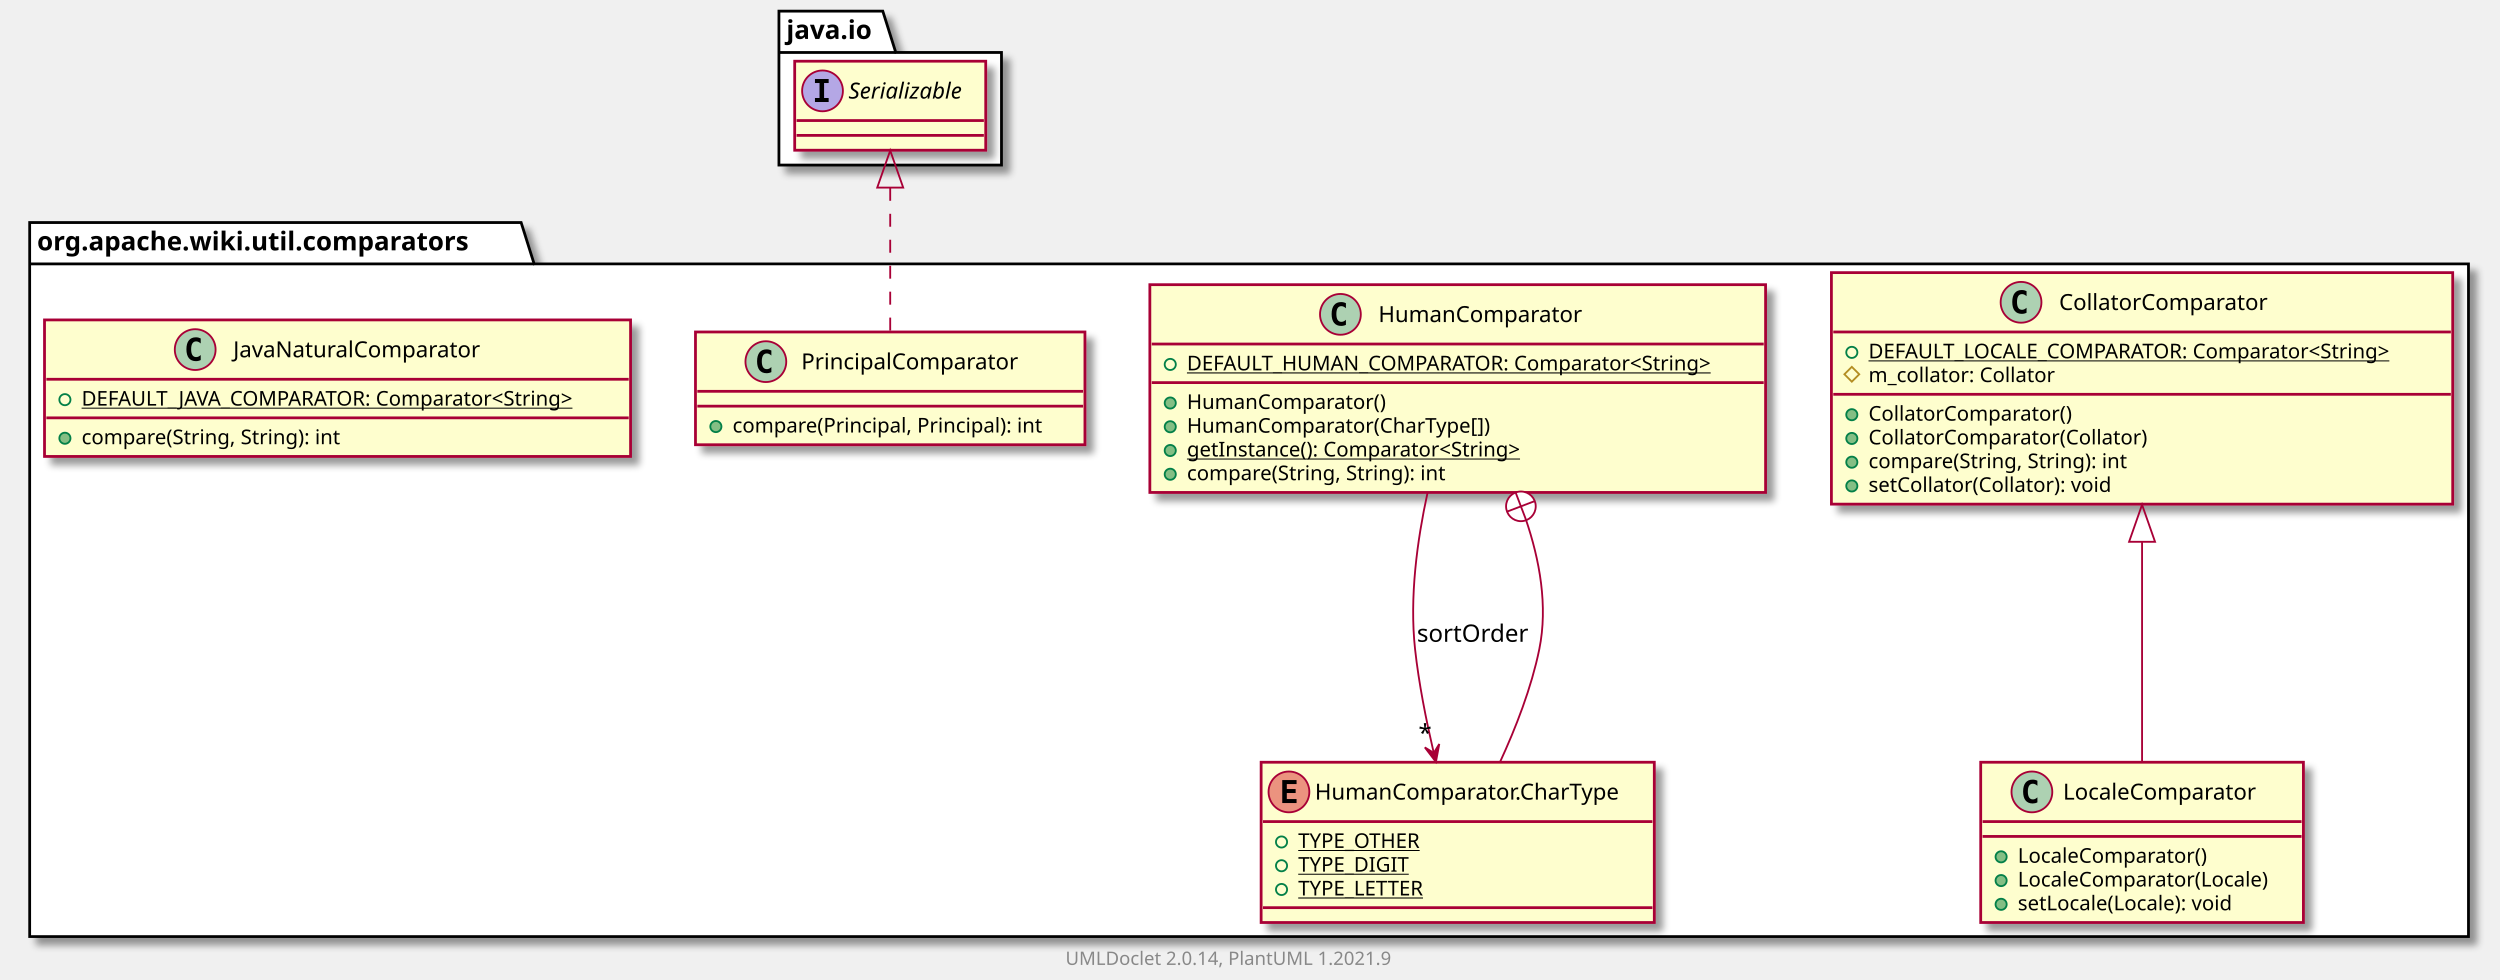
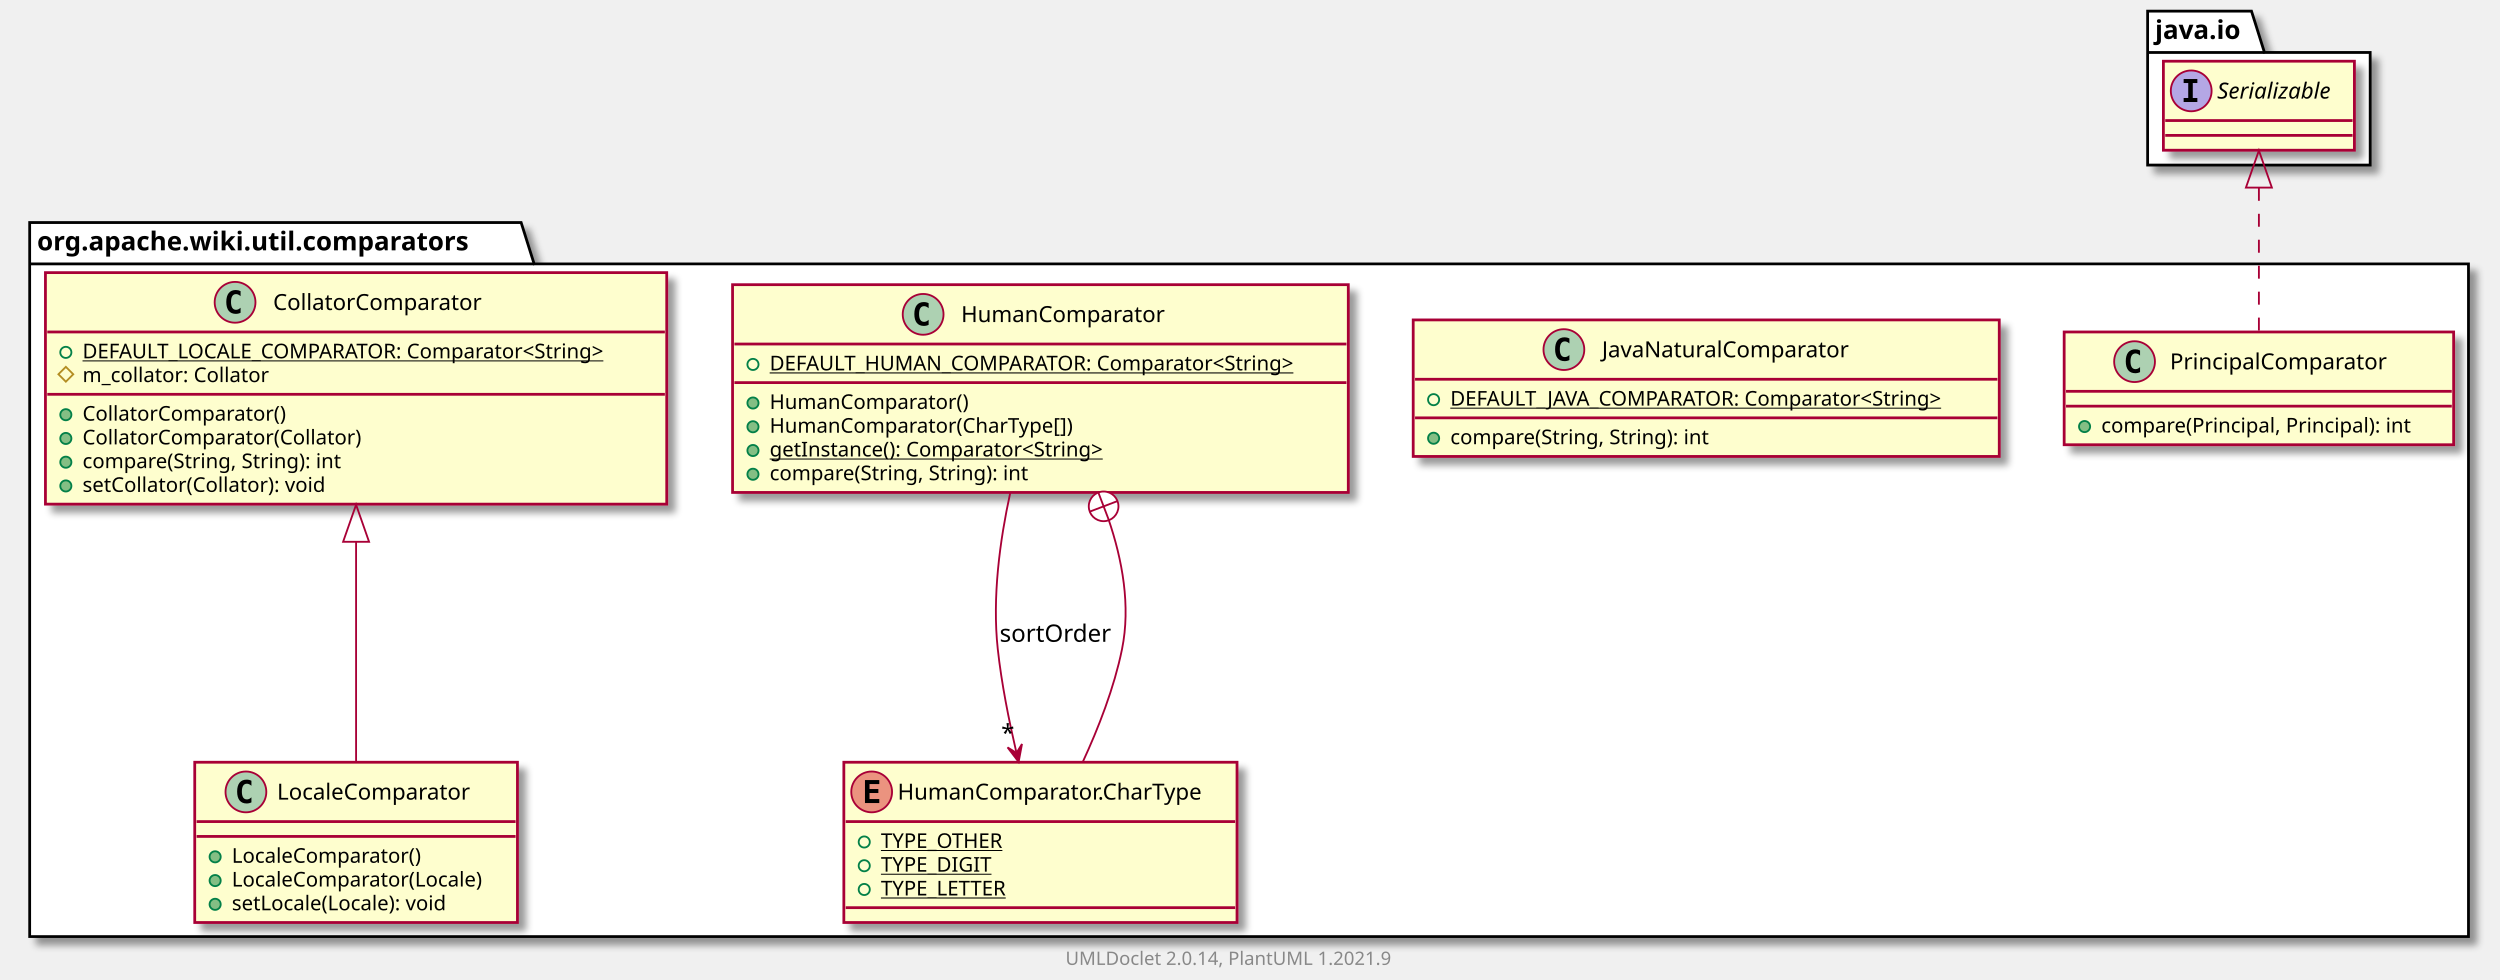
<svg xmlns="http://www.w3.org/2000/svg" xmlns:xlink="http://www.w3.org/1999/xlink" contentScriptType="application/ecmascript" contentStyleType="text/css" height="528px" preserveAspectRatio="none" style="width:1348px;height:528px;background:#FFFFFF;" version="1.1" viewBox="0 0 1348 528" width="1348px" zoomAndPan="magnify">
  <defs>
-     <filter height="300%" id="f1lr1j8313jaly" width="300%" x="-1" y="-1">
+     <filter height="300%" id="f16v64zluke39m" width="300%" x="-1" y="-1">
      <feGaussianBlur result="blurOut" stdDeviation="2.0" />
      <feColorMatrix in="blurOut" result="blurOut2" type="matrix" values="0 0 0 0 0 0 0 0 0 0 0 0 0 0 0 0 0 0 .4 0" />
      <feOffset dx="4.0" dy="4.0" in="blurOut2" result="blurOut3" />
      <feBlend in="SourceGraphic" in2="blurOut3" mode="normal" />
    </filter>
  </defs>
  <g>
-     <polygon fill="#FFFFFF" filter="url(#f1lr1j8313jaly)" points="16,120,281,120,288,142.297,1331,142.297,1331,505,16,505,16,120" style="stroke:#000000;stroke-width:1.5;" />
+     <polygon fill="#FFFFFF" filter="url(#f16v64zluke39m)" points="16,120,281,120,288,142.297,1331,142.297,1331,505,16,505,16,120" style="stroke:#000000;stroke-width:1.5;" />
    <line style="stroke:#000000;stroke-width:1.5;" x1="16" x2="288" y1="142.297" y2="142.297" />
    <text fill="#000000" font-family="sans-serif" font-size="14" font-weight="bold" lengthAdjust="spacing" textLength="259" x="20" y="134.995">org.apache.wiki.util.comparators</text>
-     <polygon fill="#FFFFFF" filter="url(#f1lr1j8313jaly)" points="420,6,476,6,483,28.297,540,28.297,540,89,420,89,420,6" style="stroke:#000000;stroke-width:1.5;" />
-     <line style="stroke:#000000;stroke-width:1.5;" x1="420" x2="483" y1="28.297" y2="28.297" />
-     <text fill="#000000" font-family="sans-serif" font-size="14" font-weight="bold" lengthAdjust="spacing" textLength="50" x="424" y="20.995">java.io</text>
-     <a href="CollatorComparator.html" target="_top" title="CollatorComparator.html" xlink:actuate="onRequest" xlink:href="CollatorComparator.html" xlink:show="new" xlink:title="CollatorComparator.html" xlink:type="simple">
-       <rect codeLine="3" fill="#FEFECE" filter="url(#f1lr1j8313jaly)" height="124.828" id="org.apache.wiki.util.comparators.CollatorComparator" style="stroke:#A80036;stroke-width:1.5;" width="335" x="987.5" y="147" />
-       <ellipse cx="1089.75" cy="163" fill="#ADD1B2" rx="11" ry="11" style="stroke:#A80036;stroke-width:1.0;" />
-       <path d="M1092.719,168.641 Q1092.141,168.938 1091.5,169.078 Q1090.859,169.234 1090.156,169.234 Q1087.656,169.234 1086.328,167.594 Q1085.016,165.938 1085.016,162.812 Q1085.016,159.688 1086.328,158.031 Q1087.656,156.375 1090.156,156.375 Q1090.859,156.375 1091.5,156.531 Q1092.156,156.688 1092.719,156.984 L1092.719,159.703 Q1092.094,159.125 1091.5,158.859 Q1090.906,158.578 1090.281,158.578 Q1088.938,158.578 1088.25,159.656 Q1087.562,160.719 1087.562,162.812 Q1087.562,164.906 1088.25,165.984 Q1088.938,167.047 1090.281,167.047 Q1090.906,167.047 1091.5,166.781 Q1092.094,166.5 1092.719,165.922 L1092.719,168.641 Z " fill="#000000" />
-       <text fill="#000000" font-family="sans-serif" font-size="12" lengthAdjust="spacing" textLength="122" x="1110.25" y="167.154">CollatorComparator</text>
-       <line style="stroke:#A80036;stroke-width:1.5;" x1="988.5" x2="1321.5" y1="179" y2="179" />
-       <ellipse cx="998.5" cy="190" rx="3" ry="3" style="stroke:#038048;stroke-width:1.0;fill:none;" />
-       <text fill="#000000" font-family="sans-serif" font-size="11" lengthAdjust="spacing" text-decoration="underline" textLength="309" x="1007.5" y="193.21">DEFAULT_LOCALE_COMPARATOR: Comparator&lt;String&gt;</text>
-       <polygon fill="none" points="998.5,197.805,1002.5,201.805,998.5,205.805,994.5,201.805" style="stroke:#B38D22;stroke-width:1.0;" />
-       <text fill="#000000" font-family="sans-serif" font-size="11" lengthAdjust="spacing" textLength="111" x="1007.5" y="206.015">m_collator: Collator</text>
-       <line style="stroke:#A80036;stroke-width:1.5;" x1="988.5" x2="1321.5" y1="212.609" y2="212.609" />
-       <ellipse cx="998.5" cy="223.609" fill="#84BE84" rx="3" ry="3" style="stroke:#038048;stroke-width:1.0;" />
-       <text fill="#000000" font-family="sans-serif" font-size="11" lengthAdjust="spacing" textLength="120" x="1007.5" y="226.82">CollatorComparator()</text>
-       <ellipse cx="998.5" cy="236.414" fill="#84BE84" rx="3" ry="3" style="stroke:#038048;stroke-width:1.0;" />
-       <text fill="#000000" font-family="sans-serif" font-size="11" lengthAdjust="spacing" textLength="164" x="1007.5" y="239.625">CollatorComparator(Collator)</text>
-       <ellipse cx="998.5" cy="249.219" fill="#84BE84" rx="3" ry="3" style="stroke:#038048;stroke-width:1.0;" />
-       <text fill="#000000" font-family="sans-serif" font-size="11" lengthAdjust="spacing" textLength="156" x="1007.5" y="252.429">compare(String, String): int</text>
-       <ellipse cx="998.5" cy="262.023" fill="#84BE84" rx="3" ry="3" style="stroke:#038048;stroke-width:1.0;" />
-       <text fill="#000000" font-family="sans-serif" font-size="11" lengthAdjust="spacing" textLength="145" x="1007.5" y="265.234">setCollator(Collator): void</text>
+     <polygon fill="#FFFFFF" filter="url(#f16v64zluke39m)" points="1158,6,1214,6,1221,28.297,1278,28.297,1278,89,1158,89,1158,6" style="stroke:#000000;stroke-width:1.5;" />
+     <line style="stroke:#000000;stroke-width:1.5;" x1="1158" x2="1221" y1="28.297" y2="28.297" />
+     <text fill="#000000" font-family="sans-serif" font-size="14" font-weight="bold" lengthAdjust="spacing" textLength="50" x="1162" y="20.995">java.io</text>
+     <a href="PrincipalComparator.html" target="_top" title="PrincipalComparator.html" xlink:actuate="onRequest" xlink:href="PrincipalComparator.html" xlink:show="new" xlink:title="PrincipalComparator.html" xlink:type="simple">
+       <rect codeLine="3" fill="#FEFECE" filter="url(#f16v64zluke39m)" height="60.805" id="org.apache.wiki.util.comparators.PrincipalComparator" style="stroke:#A80036;stroke-width:1.5;" width="210" x="1113" y="179" />
+       <ellipse cx="1150.95" cy="195" fill="#ADD1B2" rx="11" ry="11" style="stroke:#A80036;stroke-width:1.0;" />
+       <path d="M1153.919,200.641 Q1153.341,200.938 1152.7,201.078 Q1152.059,201.234 1151.356,201.234 Q1148.856,201.234 1147.528,199.594 Q1146.216,197.938 1146.216,194.812 Q1146.216,191.688 1147.528,190.031 Q1148.856,188.375 1151.356,188.375 Q1152.059,188.375 1152.7,188.531 Q1153.356,188.688 1153.919,188.984 L1153.919,191.703 Q1153.294,191.125 1152.7,190.859 Q1152.106,190.578 1151.481,190.578 Q1150.138,190.578 1149.45,191.656 Q1148.763,192.719 1148.763,194.812 Q1148.763,196.906 1149.45,197.984 Q1150.138,199.047 1151.481,199.047 Q1152.106,199.047 1152.7,198.781 Q1153.294,198.5 1153.919,197.922 L1153.919,200.641 Z " fill="#000000" />
+       <text fill="#000000" font-family="sans-serif" font-size="12" lengthAdjust="spacing" textLength="127" x="1170.05" y="199.154">PrincipalComparator</text>
+       <line style="stroke:#A80036;stroke-width:1.5;" x1="1114" x2="1322" y1="211" y2="211" />
+       <line style="stroke:#A80036;stroke-width:1.5;" x1="1114" x2="1322" y1="219" y2="219" />
+       <ellipse cx="1124" cy="230" fill="#84BE84" rx="3" ry="3" style="stroke:#038048;stroke-width:1.0;" />
+       <text fill="#000000" font-family="sans-serif" font-size="11" lengthAdjust="spacing" textLength="184" x="1133" y="233.21">compare(Principal, Principal): int</text>
+     </a>
+     <a href="JavaNaturalComparator.html" target="_top" title="JavaNaturalComparator.html" xlink:actuate="onRequest" xlink:href="JavaNaturalComparator.html" xlink:show="new" xlink:title="JavaNaturalComparator.html" xlink:type="simple">
+       <rect codeLine="7" fill="#FEFECE" filter="url(#f16v64zluke39m)" height="73.609" id="org.apache.wiki.util.comparators.JavaNaturalComparator" style="stroke:#A80036;stroke-width:1.5;" width="316" x="762" y="172.5" />
+       <ellipse cx="843.25" cy="188.5" fill="#ADD1B2" rx="11" ry="11" style="stroke:#A80036;stroke-width:1.0;" />
+       <path d="M846.219,194.141 Q845.641,194.438 845,194.578 Q844.359,194.734 843.656,194.734 Q841.156,194.734 839.828,193.094 Q838.516,191.438 838.516,188.312 Q838.516,185.188 839.828,183.531 Q841.156,181.875 843.656,181.875 Q844.359,181.875 845,182.031 Q845.656,182.188 846.219,182.484 L846.219,185.203 Q845.594,184.625 845,184.359 Q844.406,184.078 843.781,184.078 Q842.438,184.078 841.75,185.156 Q841.062,186.219 841.062,188.312 Q841.062,190.406 841.75,191.484 Q842.438,192.547 843.781,192.547 Q844.406,192.547 845,192.281 Q845.594,192 846.219,191.422 L846.219,194.141 Z " fill="#000000" />
+       <text fill="#000000" font-family="sans-serif" font-size="12" lengthAdjust="spacing" textLength="145" x="863.75" y="192.654">JavaNaturalComparator</text>
+       <line style="stroke:#A80036;stroke-width:1.5;" x1="763" x2="1077" y1="204.5" y2="204.5" />
+       <ellipse cx="773" cy="215.5" rx="3" ry="3" style="stroke:#038048;stroke-width:1.0;fill:none;" />
+       <text fill="#000000" font-family="sans-serif" font-size="11" lengthAdjust="spacing" text-decoration="underline" textLength="290" x="782" y="218.71">DEFAULT_JAVA_COMPARATOR: Comparator&lt;String&gt;</text>
+       <line style="stroke:#A80036;stroke-width:1.5;" x1="763" x2="1077" y1="225.305" y2="225.305" />
+       <ellipse cx="773" cy="236.305" fill="#84BE84" rx="3" ry="3" style="stroke:#038048;stroke-width:1.0;" />
+       <text fill="#000000" font-family="sans-serif" font-size="11" lengthAdjust="spacing" textLength="156" x="782" y="239.515">compare(String, String): int</text>
    </a>
    <a href="HumanComparator.html" target="_top" title="HumanComparator.html" xlink:actuate="onRequest" xlink:href="HumanComparator.html" xlink:show="new" xlink:title="HumanComparator.html" xlink:type="simple">
-       <rect codeLine="12" fill="#FEFECE" filter="url(#f1lr1j8313jaly)" height="112.023" id="org.apache.wiki.util.comparators.HumanComparator" style="stroke:#A80036;stroke-width:1.5;" width="332" x="620" y="153.5" />
-       <ellipse cx="722.75" cy="169.5" fill="#ADD1B2" rx="11" ry="11" style="stroke:#A80036;stroke-width:1.0;" />
-       <path d="M725.719,175.141 Q725.141,175.438 724.5,175.578 Q723.859,175.734 723.156,175.734 Q720.656,175.734 719.328,174.094 Q718.016,172.438 718.016,169.312 Q718.016,166.188 719.328,164.531 Q720.656,162.875 723.156,162.875 Q723.859,162.875 724.5,163.031 Q725.156,163.188 725.719,163.484 L725.719,166.203 Q725.094,165.625 724.5,165.359 Q723.906,165.078 723.281,165.078 Q721.938,165.078 721.25,166.156 Q720.562,167.219 720.562,169.312 Q720.562,171.406 721.25,172.484 Q721.938,173.547 723.281,173.547 Q723.906,173.547 724.5,173.281 Q725.094,173 725.719,172.422 L725.719,175.141 Z " fill="#000000" />
-       <text fill="#000000" font-family="sans-serif" font-size="12" lengthAdjust="spacing" textLength="118" x="743.25" y="173.654">HumanComparator</text>
-       <line style="stroke:#A80036;stroke-width:1.5;" x1="621" x2="951" y1="185.5" y2="185.5" />
-       <ellipse cx="631" cy="196.5" rx="3" ry="3" style="stroke:#038048;stroke-width:1.0;fill:none;" />
-       <text fill="#000000" font-family="sans-serif" font-size="11" lengthAdjust="spacing" text-decoration="underline" textLength="306" x="640" y="199.71">DEFAULT_HUMAN_COMPARATOR: Comparator&lt;String&gt;</text>
-       <line style="stroke:#A80036;stroke-width:1.5;" x1="621" x2="951" y1="206.305" y2="206.305" />
-       <ellipse cx="631" cy="217.305" fill="#84BE84" rx="3" ry="3" style="stroke:#038048;stroke-width:1.0;" />
-       <text fill="#000000" font-family="sans-serif" font-size="11" lengthAdjust="spacing" textLength="116" x="640" y="220.515">HumanComparator()</text>
-       <ellipse cx="631" cy="230.109" fill="#84BE84" rx="3" ry="3" style="stroke:#038048;stroke-width:1.0;" />
-       <text fill="#000000" font-family="sans-serif" font-size="11" lengthAdjust="spacing" textLength="178" x="640" y="233.32">HumanComparator(CharType[])</text>
-       <ellipse cx="631" cy="242.914" fill="#84BE84" rx="3" ry="3" style="stroke:#038048;stroke-width:1.0;" />
-       <text fill="#000000" font-family="sans-serif" font-size="11" lengthAdjust="spacing" text-decoration="underline" textLength="202" x="640" y="246.125">getInstance(): Comparator&lt;String&gt;</text>
-       <ellipse cx="631" cy="255.719" fill="#84BE84" rx="3" ry="3" style="stroke:#038048;stroke-width:1.0;" />
-       <text fill="#000000" font-family="sans-serif" font-size="11" lengthAdjust="spacing" textLength="156" x="640" y="258.929">compare(String, String): int</text>
+       <rect codeLine="12" fill="#FEFECE" filter="url(#f16v64zluke39m)" height="112.023" id="org.apache.wiki.util.comparators.HumanComparator" style="stroke:#A80036;stroke-width:1.5;" width="332" x="395" y="153.5" />
+       <ellipse cx="497.75" cy="169.5" fill="#ADD1B2" rx="11" ry="11" style="stroke:#A80036;stroke-width:1.0;" />
+       <path d="M500.719,175.141 Q500.141,175.438 499.5,175.578 Q498.859,175.734 498.156,175.734 Q495.656,175.734 494.328,174.094 Q493.016,172.438 493.016,169.312 Q493.016,166.188 494.328,164.531 Q495.656,162.875 498.156,162.875 Q498.859,162.875 499.5,163.031 Q500.156,163.188 500.719,163.484 L500.719,166.203 Q500.094,165.625 499.5,165.359 Q498.906,165.078 498.281,165.078 Q496.938,165.078 496.25,166.156 Q495.562,167.219 495.562,169.312 Q495.562,171.406 496.25,172.484 Q496.938,173.547 498.281,173.547 Q498.906,173.547 499.5,173.281 Q500.094,173 500.719,172.422 L500.719,175.141 Z " fill="#000000" />
+       <text fill="#000000" font-family="sans-serif" font-size="12" lengthAdjust="spacing" textLength="118" x="518.25" y="173.654">HumanComparator</text>
+       <line style="stroke:#A80036;stroke-width:1.5;" x1="396" x2="726" y1="185.5" y2="185.5" />
+       <ellipse cx="406" cy="196.5" rx="3" ry="3" style="stroke:#038048;stroke-width:1.0;fill:none;" />
+       <text fill="#000000" font-family="sans-serif" font-size="11" lengthAdjust="spacing" text-decoration="underline" textLength="306" x="415" y="199.71">DEFAULT_HUMAN_COMPARATOR: Comparator&lt;String&gt;</text>
+       <line style="stroke:#A80036;stroke-width:1.5;" x1="396" x2="726" y1="206.305" y2="206.305" />
+       <ellipse cx="406" cy="217.305" fill="#84BE84" rx="3" ry="3" style="stroke:#038048;stroke-width:1.0;" />
+       <text fill="#000000" font-family="sans-serif" font-size="11" lengthAdjust="spacing" textLength="116" x="415" y="220.515">HumanComparator()</text>
+       <ellipse cx="406" cy="230.109" fill="#84BE84" rx="3" ry="3" style="stroke:#038048;stroke-width:1.0;" />
+       <text fill="#000000" font-family="sans-serif" font-size="11" lengthAdjust="spacing" textLength="178" x="415" y="233.32">HumanComparator(CharType[])</text>
+       <ellipse cx="406" cy="242.914" fill="#84BE84" rx="3" ry="3" style="stroke:#038048;stroke-width:1.0;" />
+       <text fill="#000000" font-family="sans-serif" font-size="11" lengthAdjust="spacing" text-decoration="underline" textLength="202" x="415" y="246.125">getInstance(): Comparator&lt;String&gt;</text>
+       <ellipse cx="406" cy="255.719" fill="#84BE84" rx="3" ry="3" style="stroke:#038048;stroke-width:1.0;" />
+       <text fill="#000000" font-family="sans-serif" font-size="11" lengthAdjust="spacing" textLength="156" x="415" y="258.929">compare(String, String): int</text>
    </a>
    <a href="HumanComparator.CharType.html" target="_top" title="HumanComparator.CharType.html" xlink:actuate="onRequest" xlink:href="HumanComparator.CharType.html" xlink:show="new" xlink:title="HumanComparator.CharType.html" xlink:type="simple">
-       <rect codeLine="20" fill="#FEFECE" filter="url(#f1lr1j8313jaly)" height="86.414" id="org.apache.wiki.util.comparators.HumanComparator.CharType" style="stroke:#A80036;stroke-width:1.5;" width="212" x="680" y="411" />
-       <ellipse cx="695" cy="427" fill="#EB937F" rx="11" ry="11" style="stroke:#A80036;stroke-width:1.0;" />
-       <path d="M699.109,433 L691.391,433 L691.391,420.609 L699.109,420.609 L699.109,422.766 L693.844,422.766 L693.844,425.438 L698.609,425.438 L698.609,427.594 L693.844,427.594 L693.844,430.844 L699.109,430.844 L699.109,433 Z " fill="#000000" />
-       <text fill="#000000" font-family="sans-serif" font-size="12" lengthAdjust="spacing" textLength="180" x="709" y="431.154">HumanComparator.CharType</text>
-       <line style="stroke:#A80036;stroke-width:1.5;" x1="681" x2="891" y1="443" y2="443" />
-       <ellipse cx="691" cy="454" rx="3" ry="3" style="stroke:#038048;stroke-width:1.0;fill:none;" />
-       <text fill="#000000" font-family="sans-serif" font-size="11" lengthAdjust="spacing" text-decoration="underline" textLength="72" x="700" y="457.21">TYPE_OTHER</text>
-       <ellipse cx="691" cy="466.805" rx="3" ry="3" style="stroke:#038048;stroke-width:1.0;fill:none;" />
-       <text fill="#000000" font-family="sans-serif" font-size="11" lengthAdjust="spacing" text-decoration="underline" textLength="64" x="700" y="470.015">TYPE_DIGIT</text>
-       <ellipse cx="691" cy="479.609" rx="3" ry="3" style="stroke:#038048;stroke-width:1.0;fill:none;" />
-       <text fill="#000000" font-family="sans-serif" font-size="11" lengthAdjust="spacing" text-decoration="underline" textLength="75" x="700" y="482.82">TYPE_LETTER</text>
-       <line style="stroke:#A80036;stroke-width:1.5;" x1="681" x2="891" y1="489.414" y2="489.414" />
+       <rect codeLine="20" fill="#FEFECE" filter="url(#f16v64zluke39m)" height="86.414" id="org.apache.wiki.util.comparators.HumanComparator.CharType" style="stroke:#A80036;stroke-width:1.5;" width="212" x="455" y="411" />
+       <ellipse cx="470" cy="427" fill="#EB937F" rx="11" ry="11" style="stroke:#A80036;stroke-width:1.0;" />
+       <path d="M474.109,433 L466.391,433 L466.391,420.609 L474.109,420.609 L474.109,422.766 L468.844,422.766 L468.844,425.438 L473.609,425.438 L473.609,427.594 L468.844,427.594 L468.844,430.844 L474.109,430.844 L474.109,433 Z " fill="#000000" />
+       <text fill="#000000" font-family="sans-serif" font-size="12" lengthAdjust="spacing" textLength="180" x="484" y="431.154">HumanComparator.CharType</text>
+       <line style="stroke:#A80036;stroke-width:1.5;" x1="456" x2="666" y1="443" y2="443" />
+       <ellipse cx="466" cy="454" rx="3" ry="3" style="stroke:#038048;stroke-width:1.0;fill:none;" />
+       <text fill="#000000" font-family="sans-serif" font-size="11" lengthAdjust="spacing" text-decoration="underline" textLength="72" x="475" y="457.21">TYPE_OTHER</text>
+       <ellipse cx="466" cy="466.805" rx="3" ry="3" style="stroke:#038048;stroke-width:1.0;fill:none;" />
+       <text fill="#000000" font-family="sans-serif" font-size="11" lengthAdjust="spacing" text-decoration="underline" textLength="64" x="475" y="470.015">TYPE_DIGIT</text>
+       <ellipse cx="466" cy="479.609" rx="3" ry="3" style="stroke:#038048;stroke-width:1.0;fill:none;" />
+       <text fill="#000000" font-family="sans-serif" font-size="11" lengthAdjust="spacing" text-decoration="underline" textLength="75" x="475" y="482.82">TYPE_LETTER</text>
+       <line style="stroke:#A80036;stroke-width:1.5;" x1="456" x2="666" y1="489.414" y2="489.414" />
    </a>
-     <a href="PrincipalComparator.html" target="_top" title="PrincipalComparator.html" xlink:actuate="onRequest" xlink:href="PrincipalComparator.html" xlink:show="new" xlink:title="PrincipalComparator.html" xlink:type="simple">
-       <rect codeLine="26" fill="#FEFECE" filter="url(#f1lr1j8313jaly)" height="60.805" id="org.apache.wiki.util.comparators.PrincipalComparator" style="stroke:#A80036;stroke-width:1.5;" width="210" x="375" y="179" />
-       <ellipse cx="412.95" cy="195" fill="#ADD1B2" rx="11" ry="11" style="stroke:#A80036;stroke-width:1.0;" />
-       <path d="M415.919,200.641 Q415.341,200.938 414.7,201.078 Q414.059,201.234 413.356,201.234 Q410.856,201.234 409.528,199.594 Q408.216,197.938 408.216,194.812 Q408.216,191.688 409.528,190.031 Q410.856,188.375 413.356,188.375 Q414.059,188.375 414.7,188.531 Q415.356,188.688 415.919,188.984 L415.919,191.703 Q415.294,191.125 414.7,190.859 Q414.106,190.578 413.481,190.578 Q412.137,190.578 411.45,191.656 Q410.762,192.719 410.762,194.812 Q410.762,196.906 411.45,197.984 Q412.137,199.047 413.481,199.047 Q414.106,199.047 414.7,198.781 Q415.294,198.5 415.919,197.922 L415.919,200.641 Z " fill="#000000" />
-       <text fill="#000000" font-family="sans-serif" font-size="12" lengthAdjust="spacing" textLength="127" x="432.05" y="199.154">PrincipalComparator</text>
-       <line style="stroke:#A80036;stroke-width:1.5;" x1="376" x2="584" y1="211" y2="211" />
-       <line style="stroke:#A80036;stroke-width:1.5;" x1="376" x2="584" y1="219" y2="219" />
-       <ellipse cx="386" cy="230" fill="#84BE84" rx="3" ry="3" style="stroke:#038048;stroke-width:1.0;" />
-       <text fill="#000000" font-family="sans-serif" font-size="11" lengthAdjust="spacing" textLength="184" x="395" y="233.21">compare(Principal, Principal): int</text>
+     <a href="CollatorComparator.html" target="_top" title="CollatorComparator.html" xlink:actuate="onRequest" xlink:href="CollatorComparator.html" xlink:show="new" xlink:title="CollatorComparator.html" xlink:type="simple">
+       <rect codeLine="26" fill="#FEFECE" filter="url(#f16v64zluke39m)" height="124.828" id="org.apache.wiki.util.comparators.CollatorComparator" style="stroke:#A80036;stroke-width:1.5;" width="335" x="24.5" y="147" />
+       <ellipse cx="126.75" cy="163" fill="#ADD1B2" rx="11" ry="11" style="stroke:#A80036;stroke-width:1.0;" />
+       <path d="M129.719,168.641 Q129.141,168.938 128.5,169.078 Q127.859,169.234 127.156,169.234 Q124.656,169.234 123.328,167.594 Q122.016,165.938 122.016,162.812 Q122.016,159.688 123.328,158.031 Q124.656,156.375 127.156,156.375 Q127.859,156.375 128.5,156.531 Q129.156,156.688 129.719,156.984 L129.719,159.703 Q129.094,159.125 128.5,158.859 Q127.906,158.578 127.281,158.578 Q125.938,158.578 125.25,159.656 Q124.562,160.719 124.562,162.812 Q124.562,164.906 125.25,165.984 Q125.938,167.047 127.281,167.047 Q127.906,167.047 128.5,166.781 Q129.094,166.5 129.719,165.922 L129.719,168.641 Z " fill="#000000" />
+       <text fill="#000000" font-family="sans-serif" font-size="12" lengthAdjust="spacing" textLength="122" x="147.25" y="167.154">CollatorComparator</text>
+       <line style="stroke:#A80036;stroke-width:1.5;" x1="25.5" x2="358.5" y1="179" y2="179" />
+       <ellipse cx="35.5" cy="190" rx="3" ry="3" style="stroke:#038048;stroke-width:1.0;fill:none;" />
+       <text fill="#000000" font-family="sans-serif" font-size="11" lengthAdjust="spacing" text-decoration="underline" textLength="309" x="44.5" y="193.21">DEFAULT_LOCALE_COMPARATOR: Comparator&lt;String&gt;</text>
+       <polygon fill="none" points="35.5,197.805,39.5,201.805,35.5,205.805,31.5,201.805" style="stroke:#B38D22;stroke-width:1.0;" />
+       <text fill="#000000" font-family="sans-serif" font-size="11" lengthAdjust="spacing" textLength="111" x="44.5" y="206.015">m_collator: Collator</text>
+       <line style="stroke:#A80036;stroke-width:1.5;" x1="25.5" x2="358.5" y1="212.609" y2="212.609" />
+       <ellipse cx="35.5" cy="223.609" fill="#84BE84" rx="3" ry="3" style="stroke:#038048;stroke-width:1.0;" />
+       <text fill="#000000" font-family="sans-serif" font-size="11" lengthAdjust="spacing" textLength="120" x="44.5" y="226.82">CollatorComparator()</text>
+       <ellipse cx="35.5" cy="236.414" fill="#84BE84" rx="3" ry="3" style="stroke:#038048;stroke-width:1.0;" />
+       <text fill="#000000" font-family="sans-serif" font-size="11" lengthAdjust="spacing" textLength="164" x="44.5" y="239.625">CollatorComparator(Collator)</text>
+       <ellipse cx="35.5" cy="249.219" fill="#84BE84" rx="3" ry="3" style="stroke:#038048;stroke-width:1.0;" />
+       <text fill="#000000" font-family="sans-serif" font-size="11" lengthAdjust="spacing" textLength="156" x="44.5" y="252.429">compare(String, String): int</text>
+       <ellipse cx="35.5" cy="262.023" fill="#84BE84" rx="3" ry="3" style="stroke:#038048;stroke-width:1.0;" />
+       <text fill="#000000" font-family="sans-serif" font-size="11" lengthAdjust="spacing" textLength="145" x="44.5" y="265.234">setCollator(Collator): void</text>
    </a>
    <a href="LocaleComparator.html" target="_top" title="LocaleComparator.html" xlink:actuate="onRequest" xlink:href="LocaleComparator.html" xlink:show="new" xlink:title="LocaleComparator.html" xlink:type="simple">
-       <rect codeLine="30" fill="#FEFECE" filter="url(#f1lr1j8313jaly)" height="86.414" id="org.apache.wiki.util.comparators.LocaleComparator" style="stroke:#A80036;stroke-width:1.5;" width="174" x="1068" y="411" />
-       <ellipse cx="1095.6" cy="427" fill="#ADD1B2" rx="11" ry="11" style="stroke:#A80036;stroke-width:1.0;" />
-       <path d="M1098.569,432.641 Q1097.991,432.938 1097.35,433.078 Q1096.709,433.234 1096.006,433.234 Q1093.506,433.234 1092.178,431.594 Q1090.866,429.938 1090.866,426.812 Q1090.866,423.688 1092.178,422.031 Q1093.506,420.375 1096.006,420.375 Q1096.709,420.375 1097.35,420.531 Q1098.006,420.688 1098.569,420.984 L1098.569,423.703 Q1097.944,423.125 1097.35,422.859 Q1096.756,422.578 1096.131,422.578 Q1094.787,422.578 1094.1,423.656 Q1093.412,424.719 1093.412,426.812 Q1093.412,428.906 1094.1,429.984 Q1094.787,431.047 1096.131,431.047 Q1096.756,431.047 1097.35,430.781 Q1097.944,430.5 1098.569,429.922 L1098.569,432.641 Z " fill="#000000" />
-       <text fill="#000000" font-family="sans-serif" font-size="12" lengthAdjust="spacing" textLength="114" x="1112.4" y="431.154">LocaleComparator</text>
-       <line style="stroke:#A80036;stroke-width:1.5;" x1="1069" x2="1241" y1="443" y2="443" />
-       <line style="stroke:#A80036;stroke-width:1.5;" x1="1069" x2="1241" y1="451" y2="451" />
-       <ellipse cx="1079" cy="462" fill="#84BE84" rx="3" ry="3" style="stroke:#038048;stroke-width:1.0;" />
-       <text fill="#000000" font-family="sans-serif" font-size="11" lengthAdjust="spacing" textLength="112" x="1088" y="465.21">LocaleComparator()</text>
-       <ellipse cx="1079" cy="474.805" fill="#84BE84" rx="3" ry="3" style="stroke:#038048;stroke-width:1.0;" />
-       <text fill="#000000" font-family="sans-serif" font-size="11" lengthAdjust="spacing" textLength="148" x="1088" y="478.015">LocaleComparator(Locale)</text>
-       <ellipse cx="1079" cy="487.609" fill="#84BE84" rx="3" ry="3" style="stroke:#038048;stroke-width:1.0;" />
-       <text fill="#000000" font-family="sans-serif" font-size="11" lengthAdjust="spacing" textLength="129" x="1088" y="490.82">setLocale(Locale): void</text>
+       <rect codeLine="35" fill="#FEFECE" filter="url(#f16v64zluke39m)" height="86.414" id="org.apache.wiki.util.comparators.LocaleComparator" style="stroke:#A80036;stroke-width:1.5;" width="174" x="105" y="411" />
+       <ellipse cx="132.6" cy="427" fill="#ADD1B2" rx="11" ry="11" style="stroke:#A80036;stroke-width:1.0;" />
+       <path d="M135.569,432.641 Q134.991,432.938 134.35,433.078 Q133.709,433.234 133.006,433.234 Q130.506,433.234 129.178,431.594 Q127.866,429.938 127.866,426.812 Q127.866,423.688 129.178,422.031 Q130.506,420.375 133.006,420.375 Q133.709,420.375 134.35,420.531 Q135.006,420.688 135.569,420.984 L135.569,423.703 Q134.944,423.125 134.35,422.859 Q133.756,422.578 133.131,422.578 Q131.787,422.578 131.1,423.656 Q130.412,424.719 130.412,426.812 Q130.412,428.906 131.1,429.984 Q131.787,431.047 133.131,431.047 Q133.756,431.047 134.35,430.781 Q134.944,430.5 135.569,429.922 L135.569,432.641 Z " fill="#000000" />
+       <text fill="#000000" font-family="sans-serif" font-size="12" lengthAdjust="spacing" textLength="114" x="149.4" y="431.154">LocaleComparator</text>
+       <line style="stroke:#A80036;stroke-width:1.5;" x1="106" x2="278" y1="443" y2="443" />
+       <line style="stroke:#A80036;stroke-width:1.5;" x1="106" x2="278" y1="451" y2="451" />
+       <ellipse cx="116" cy="462" fill="#84BE84" rx="3" ry="3" style="stroke:#038048;stroke-width:1.0;" />
+       <text fill="#000000" font-family="sans-serif" font-size="11" lengthAdjust="spacing" textLength="112" x="125" y="465.21">LocaleComparator()</text>
+       <ellipse cx="116" cy="474.805" fill="#84BE84" rx="3" ry="3" style="stroke:#038048;stroke-width:1.0;" />
+       <text fill="#000000" font-family="sans-serif" font-size="11" lengthAdjust="spacing" textLength="148" x="125" y="478.015">LocaleComparator(Locale)</text>
+       <ellipse cx="116" cy="487.609" fill="#84BE84" rx="3" ry="3" style="stroke:#038048;stroke-width:1.0;" />
+       <text fill="#000000" font-family="sans-serif" font-size="11" lengthAdjust="spacing" textLength="129" x="125" y="490.82">setLocale(Locale): void</text>
    </a>
-     <a href="JavaNaturalComparator.html" target="_top" title="JavaNaturalComparator.html" xlink:actuate="onRequest" xlink:href="JavaNaturalComparator.html" xlink:show="new" xlink:title="JavaNaturalComparator.html" xlink:type="simple">
-       <rect codeLine="36" fill="#FEFECE" filter="url(#f1lr1j8313jaly)" height="73.609" id="org.apache.wiki.util.comparators.JavaNaturalComparator" style="stroke:#A80036;stroke-width:1.5;" width="316" x="24" y="172.5" />
-       <ellipse cx="105.25" cy="188.5" fill="#ADD1B2" rx="11" ry="11" style="stroke:#A80036;stroke-width:1.0;" />
-       <path d="M108.219,194.141 Q107.641,194.438 107,194.578 Q106.359,194.734 105.656,194.734 Q103.156,194.734 101.828,193.094 Q100.516,191.438 100.516,188.312 Q100.516,185.188 101.828,183.531 Q103.156,181.875 105.656,181.875 Q106.359,181.875 107,182.031 Q107.656,182.188 108.219,182.484 L108.219,185.203 Q107.594,184.625 107,184.359 Q106.406,184.078 105.781,184.078 Q104.438,184.078 103.75,185.156 Q103.062,186.219 103.062,188.312 Q103.062,190.406 103.75,191.484 Q104.438,192.547 105.781,192.547 Q106.406,192.547 107,192.281 Q107.594,192 108.219,191.422 L108.219,194.141 Z " fill="#000000" />
-       <text fill="#000000" font-family="sans-serif" font-size="12" lengthAdjust="spacing" textLength="145" x="125.75" y="192.654">JavaNaturalComparator</text>
-       <line style="stroke:#A80036;stroke-width:1.5;" x1="25" x2="339" y1="204.5" y2="204.5" />
-       <ellipse cx="35" cy="215.5" rx="3" ry="3" style="stroke:#038048;stroke-width:1.0;fill:none;" />
-       <text fill="#000000" font-family="sans-serif" font-size="11" lengthAdjust="spacing" text-decoration="underline" textLength="290" x="44" y="218.71">DEFAULT_JAVA_COMPARATOR: Comparator&lt;String&gt;</text>
-       <line style="stroke:#A80036;stroke-width:1.5;" x1="25" x2="339" y1="225.305" y2="225.305" />
-       <ellipse cx="35" cy="236.305" fill="#84BE84" rx="3" ry="3" style="stroke:#038048;stroke-width:1.0;" />
-       <text fill="#000000" font-family="sans-serif" font-size="11" lengthAdjust="spacing" textLength="156" x="44" y="239.515">compare(String, String): int</text>
-     </a>
-     <rect codeLine="48" fill="#FEFECE" filter="url(#f1lr1j8313jaly)" height="48" id="java.io.Serializable" style="stroke:#A80036;stroke-width:1.5;" width="103" x="428.5" y="33" />
-     <ellipse cx="443.5" cy="49" fill="#B4A7E5" rx="11" ry="11" style="stroke:#A80036;stroke-width:1.0;" />
-     <path d="M439.422,44.766 L439.422,42.609 L446.812,42.609 L446.812,44.766 L444.344,44.766 L444.344,52.844 L446.812,52.844 L446.812,55 L439.422,55 L439.422,52.844 L441.891,52.844 L441.891,44.766 L439.422,44.766 Z " fill="#000000" />
-     <text fill="#000000" font-family="sans-serif" font-size="12" font-style="italic" lengthAdjust="spacing" textLength="71" x="457.5" y="53.154">Serializable</text>
-     <line style="stroke:#A80036;stroke-width:1.5;" x1="429.5" x2="530.5" y1="65" y2="65" />
-     <line style="stroke:#A80036;stroke-width:1.5;" x1="429.5" x2="530.5" y1="73" y2="73" />
-     <path codeLine="41" d="M769.722,265.713 C764.129,291.335 759.953,322.112 763,350 C765.002,368.325 768.933,388.148 772.986,405.525 " fill="none" id="org.apache.wiki.util.comparators.HumanComparator-to-org.apache.wiki.util.comparators.HumanComparator.CharType" style="stroke:#A80036;stroke-width:1.0;" />
-     <polygon fill="#A80036" points="774.246,410.834,776.06,401.154,773.091,405.969,768.276,403.001,774.246,410.834" style="stroke:#A80036;stroke-width:1.0;" />
-     <text fill="#000000" font-family="sans-serif" font-size="13" lengthAdjust="spacing" textLength="61" x="764" y="346.067">sortOrder</text>
-     <text fill="#000000" font-family="sans-serif" font-size="13" lengthAdjust="spacing" textLength="7" x="764.815" y="399.804">*</text>
-     <path codeLine="42" d="M822.621,279.73 C830.24,301.954 834.71,326.779 830,350 C825.771,370.847 817.224,392.704 808.777,410.971 " fill="none" id="org.apache.wiki.util.comparators.HumanComparator-backto-org.apache.wiki.util.comparators.HumanComparator.CharType" style="stroke:#A80036;stroke-width:1.0;" />
-     <ellipse cx="820.069" cy="273.022" fill="#FFFFFF" rx="8" ry="8" style="stroke:#A80036;stroke-width:1.0;" />
-     <line style="stroke:#A80036;stroke-width:1.0;" x1="822.914" x2="817.224" y1="280.499" y2="265.545" />
-     <line style="stroke:#A80036;stroke-width:1.0;" x1="812.592" x2="827.546" y1="275.866" y2="270.177" />
-     <path codeLine="43" d="M480,101.267 C480,126.165 480,156.618 480,178.872 " fill="none" id="java.io.Serializable-backto-org.apache.wiki.util.comparators.PrincipalComparator" style="stroke:#A80036;stroke-width:1.0;stroke-dasharray:7.0,7.0;" />
-     <polygon fill="none" points="473,101.164,480,81.164,487,101.164,473,101.164" style="stroke:#A80036;stroke-width:1.0;" />
-     <path codeLine="44" d="M1155,292.266 C1155,332.023 1155,378.022 1155,410.776 " fill="none" id="org.apache.wiki.util.comparators.CollatorComparator-backto-org.apache.wiki.util.comparators.LocaleComparator" style="stroke:#A80036;stroke-width:1.0;" />
-     <polygon fill="none" points="1148,292.147,1155,272.147,1162,292.147,1148,292.147" style="stroke:#A80036;stroke-width:1.0;" />
+     <rect codeLine="48" fill="#FEFECE" filter="url(#f16v64zluke39m)" height="48" id="java.io.Serializable" style="stroke:#A80036;stroke-width:1.5;" width="103" x="1166.5" y="33" />
+     <ellipse cx="1181.5" cy="49" fill="#B4A7E5" rx="11" ry="11" style="stroke:#A80036;stroke-width:1.0;" />
+     <path d="M1177.422,44.766 L1177.422,42.609 L1184.812,42.609 L1184.812,44.766 L1182.344,44.766 L1182.344,52.844 L1184.812,52.844 L1184.812,55 L1177.422,55 L1177.422,52.844 L1179.891,52.844 L1179.891,44.766 L1177.422,44.766 Z " fill="#000000" />
+     <text fill="#000000" font-family="sans-serif" font-size="12" font-style="italic" lengthAdjust="spacing" textLength="71" x="1195.5" y="53.154">Serializable</text>
+     <line style="stroke:#A80036;stroke-width:1.5;" x1="1167.5" x2="1268.5" y1="65" y2="65" />
+     <line style="stroke:#A80036;stroke-width:1.5;" x1="1167.5" x2="1268.5" y1="73" y2="73" />
+     <path codeLine="41" d="M1218,101.267 C1218,126.165 1218,156.618 1218,178.872 " fill="none" id="java.io.Serializable-backto-org.apache.wiki.util.comparators.PrincipalComparator" style="stroke:#A80036;stroke-width:1.0;stroke-dasharray:7.0,7.0;" />
+     <polygon fill="none" points="1211,101.164,1218,81.164,1225,101.164,1211,101.164" style="stroke:#A80036;stroke-width:1.0;" />
+     <path codeLine="42" d="M544.722,265.713 C539.129,291.335 534.953,322.112 538,350 C540.002,368.325 543.933,388.148 547.986,405.525 " fill="none" id="org.apache.wiki.util.comparators.HumanComparator-to-org.apache.wiki.util.comparators.HumanComparator.CharType" style="stroke:#A80036;stroke-width:1.0;" />
+     <polygon fill="#A80036" points="549.246,410.834,551.06,401.154,548.091,405.969,543.276,403.001,549.246,410.834" style="stroke:#A80036;stroke-width:1.0;" />
+     <text fill="#000000" font-family="sans-serif" font-size="13" lengthAdjust="spacing" textLength="61" x="539" y="346.067">sortOrder</text>
+     <text fill="#000000" font-family="sans-serif" font-size="13" lengthAdjust="spacing" textLength="7" x="539.815" y="399.804">*</text>
+     <path codeLine="43" d="M597.621,279.73 C605.24,301.954 609.71,326.779 605,350 C600.771,370.847 592.224,392.704 583.777,410.971 " fill="none" id="org.apache.wiki.util.comparators.HumanComparator-backto-org.apache.wiki.util.comparators.HumanComparator.CharType" style="stroke:#A80036;stroke-width:1.0;" />
+     <ellipse cx="595.069" cy="273.022" fill="#FFFFFF" rx="8" ry="8" style="stroke:#A80036;stroke-width:1.0;" />
+     <line style="stroke:#A80036;stroke-width:1.0;" x1="597.914" x2="592.224" y1="280.499" y2="265.545" />
+     <line style="stroke:#A80036;stroke-width:1.0;" x1="587.592" x2="602.546" y1="275.866" y2="270.177" />
+     <path codeLine="44" d="M192,292.266 C192,332.023 192,378.022 192,410.776 " fill="none" id="org.apache.wiki.util.comparators.CollatorComparator-backto-org.apache.wiki.util.comparators.LocaleComparator" style="stroke:#A80036;stroke-width:1.0;" />
+     <polygon fill="none" points="185,292.147,192,272.147,199,292.147,185,292.147" style="stroke:#A80036;stroke-width:1.0;" />
    <text fill="#888888" font-family="sans-serif" font-size="10" lengthAdjust="spacing" textLength="186" x="574.5" y="520.282">UMLDoclet 2.0.14, PlantUML 1.2021.9</text>
  </g>
</svg>
